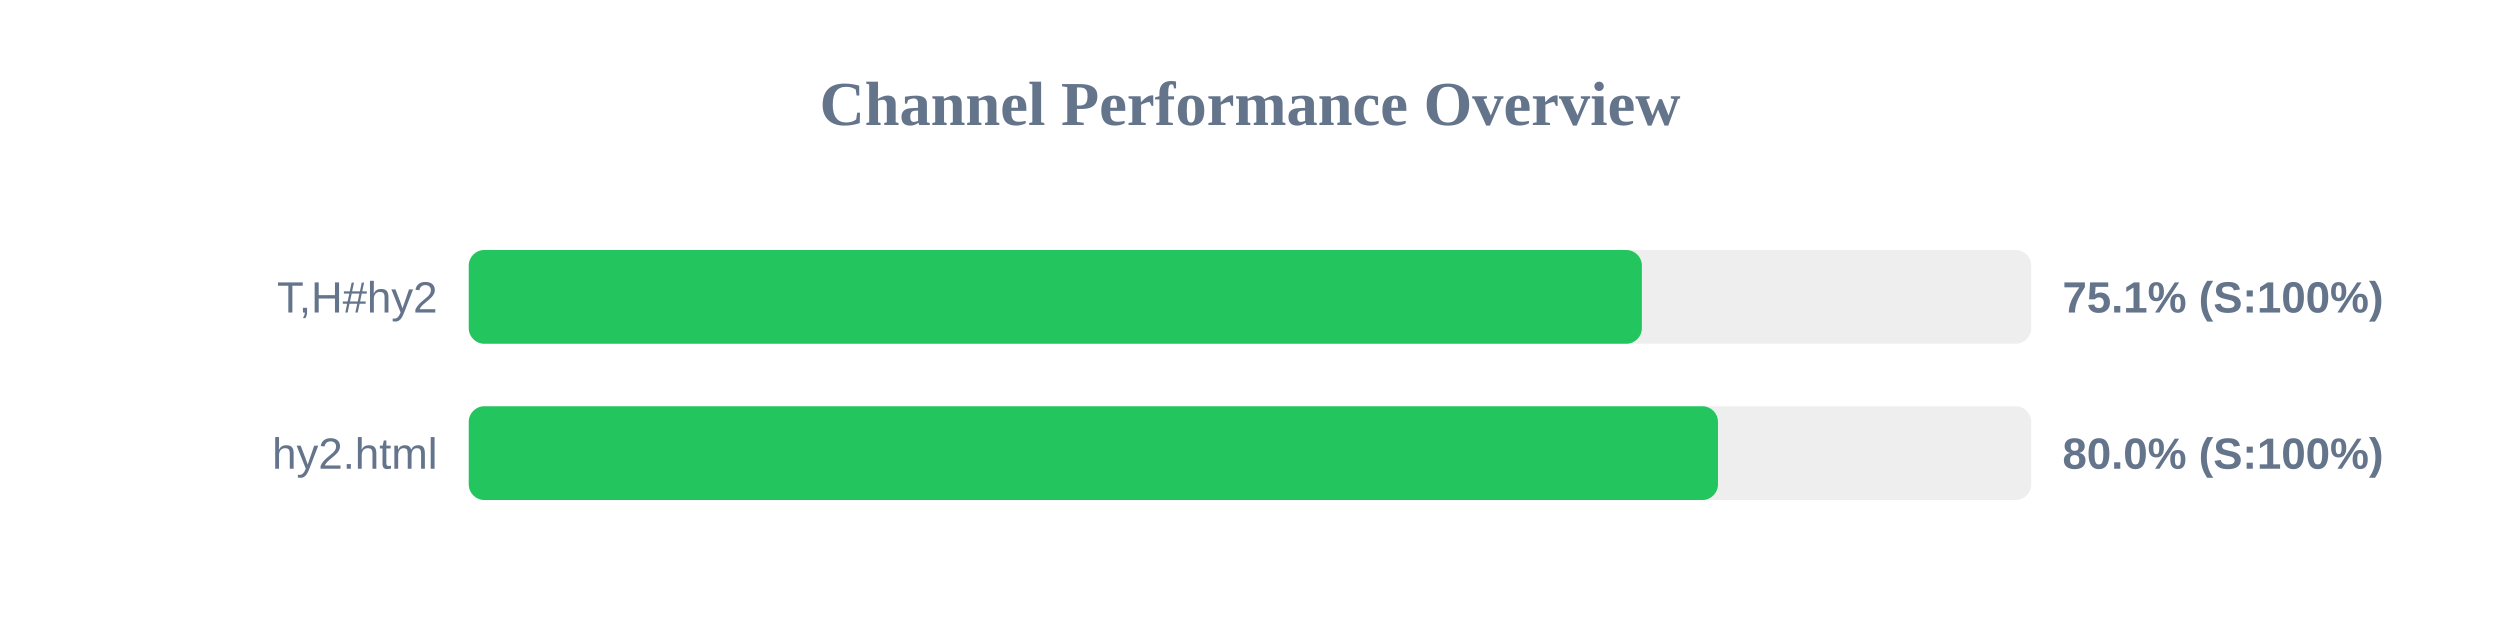
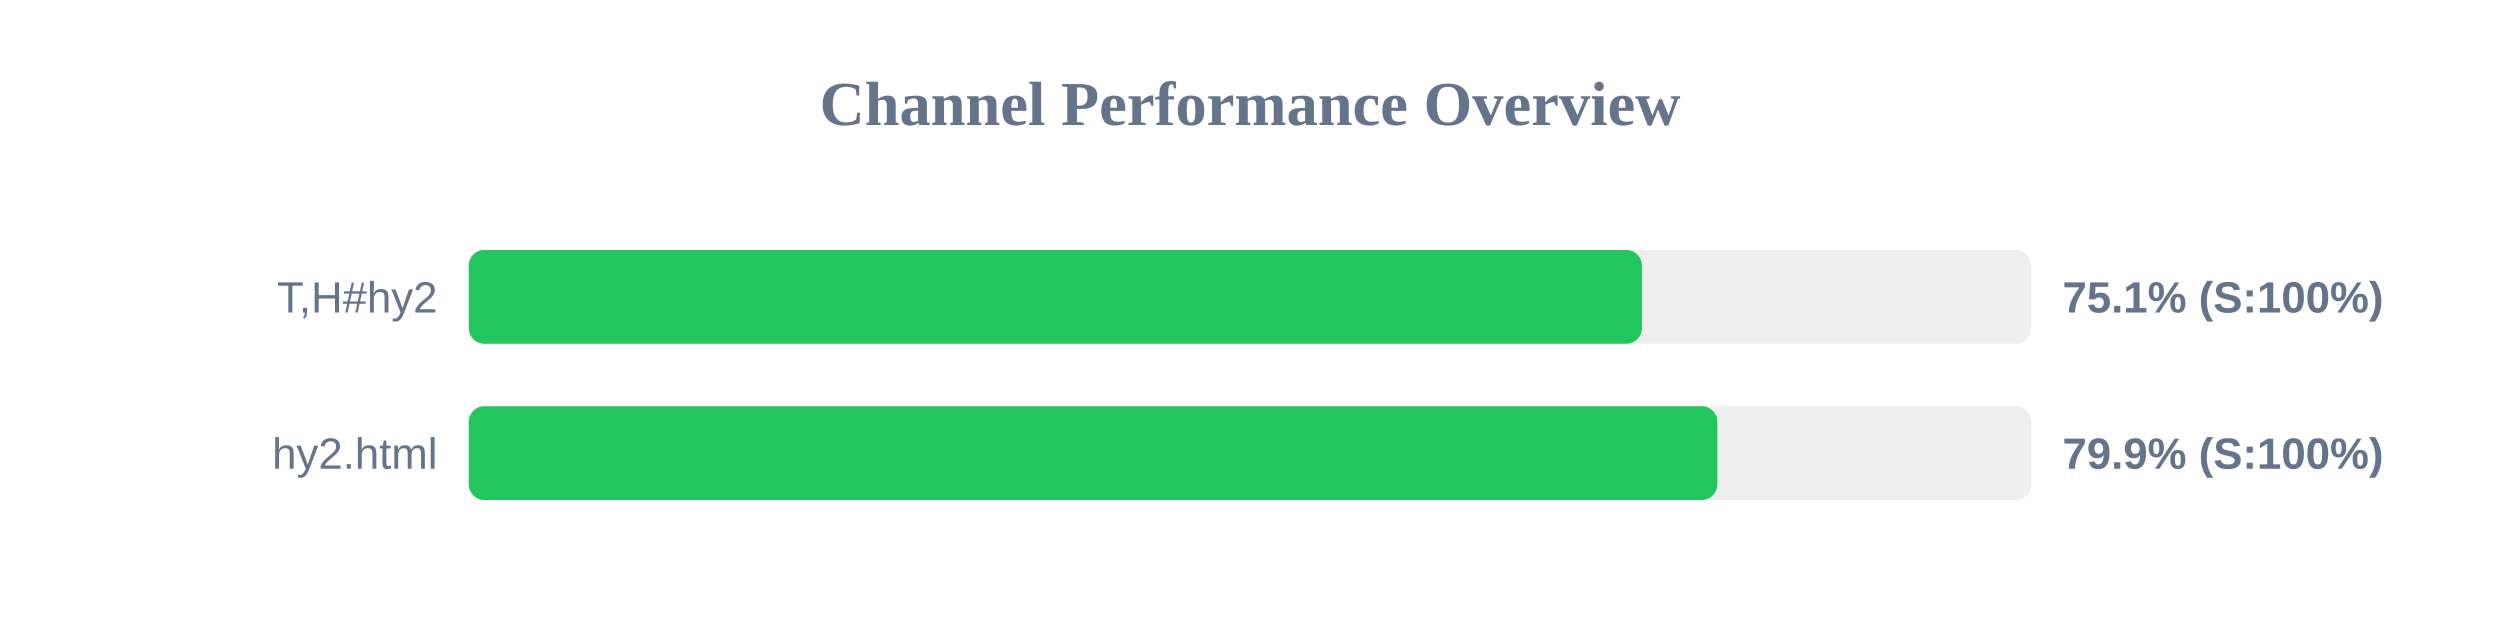
<svg xmlns="http://www.w3.org/2000/svg" width="800" height="200" version="1.1">
  <style>
        .row { font: 14px Arial; fill: #64748b; }
        .score { font: bold 14px Arial; fill: #64748b; }
    </style>
  <text x="400" y="40" text-anchor="middle" font-size="20px" font-weight="bold" fill="#64748b">Channel Performance Overview</text>
  <rect x="150" y="80" width="500" height="30" fill="#eee" rx="5" />
  <rect x="150" y="80" width="375.4" height="30" fill="#22c55e" rx="5" />
  <text x="140" y="100" text-anchor="end" class="row">T,H#hy2</text>
  <text x="660" y="100" text-anchor="start" class="score">75.1% (S:100%)</text>
  <rect x="150" y="130" width="500" height="30" fill="#eee" rx="5" />
-   <rect x="150" y="130" width="399.75" height="30" fill="#22c55e" rx="5" />
+   <rect x="150" y="130" width="399.55" height="30" fill="#22c55e" rx="5" />
  <text x="140" y="150" text-anchor="end" class="row">hy2.html</text>
-   <text x="660" y="150" text-anchor="start" class="score">80.0% (S:100%)</text>
+   <text x="660" y="150" text-anchor="start" class="score">79.9% (S:100%)</text>
</svg>
